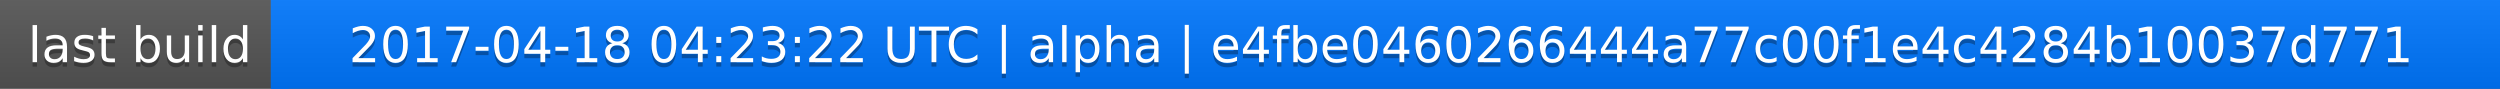
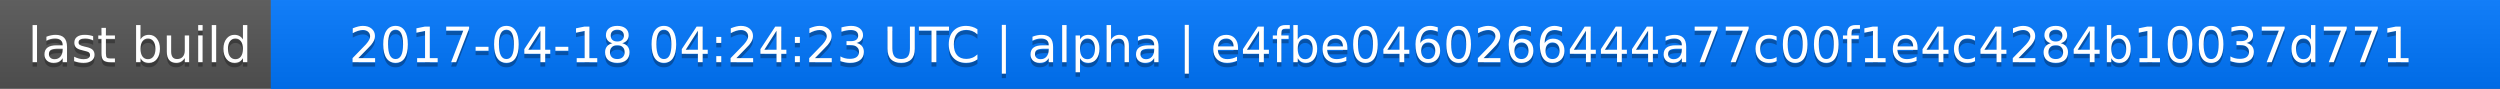
<svg xmlns="http://www.w3.org/2000/svg" width="563" height="20">
  <linearGradient id="a" x2="0" y2="100%">
    <stop offset="0" stop-color="#bbb" stop-opacity=".1" />
    <stop offset="1" stop-opacity=".1" />
  </linearGradient>
  <rect rx="0" width="563" height="20" fill="#555" />
  <rect rx="0" x="61" width="502" height="20" fill="#07f" />
  <path fill="#07f" d="M61 0h4v20h-4z" />
  <rect rx="0" width="563" height="20" fill="url(#a)" />
  <g fill="#fff" text-anchor="middle" font-family="DejaVu Sans,Verdana,Geneva,sans-serif" font-size="11">
    <text x="31.5" y="15" fill="#010101" fill-opacity=".3">last build</text>
    <text x="31.5" y="14">last build</text>
-     <text x="311" y="15" fill="#010101" fill-opacity=".3">2017-04-18 04:23:22 UTC | alpha | e4fbe0460266444a77c00f1e4c4284b10037d771</text>
-     <text x="311" y="14">2017-04-18 04:23:22 UTC | alpha | e4fbe0460266444a77c00f1e4c4284b10037d771</text>
+     <text x="311" y="15" fill="#010101" fill-opacity=".3">2017-04-18 04:24:23 UTC | alpha | e4fbe0460266444a77c00f1e4c4284b10037d771</text>
+     <text x="311" y="14">2017-04-18 04:24:23 UTC | alpha | e4fbe0460266444a77c00f1e4c4284b10037d771</text>
  </g>
</svg>
